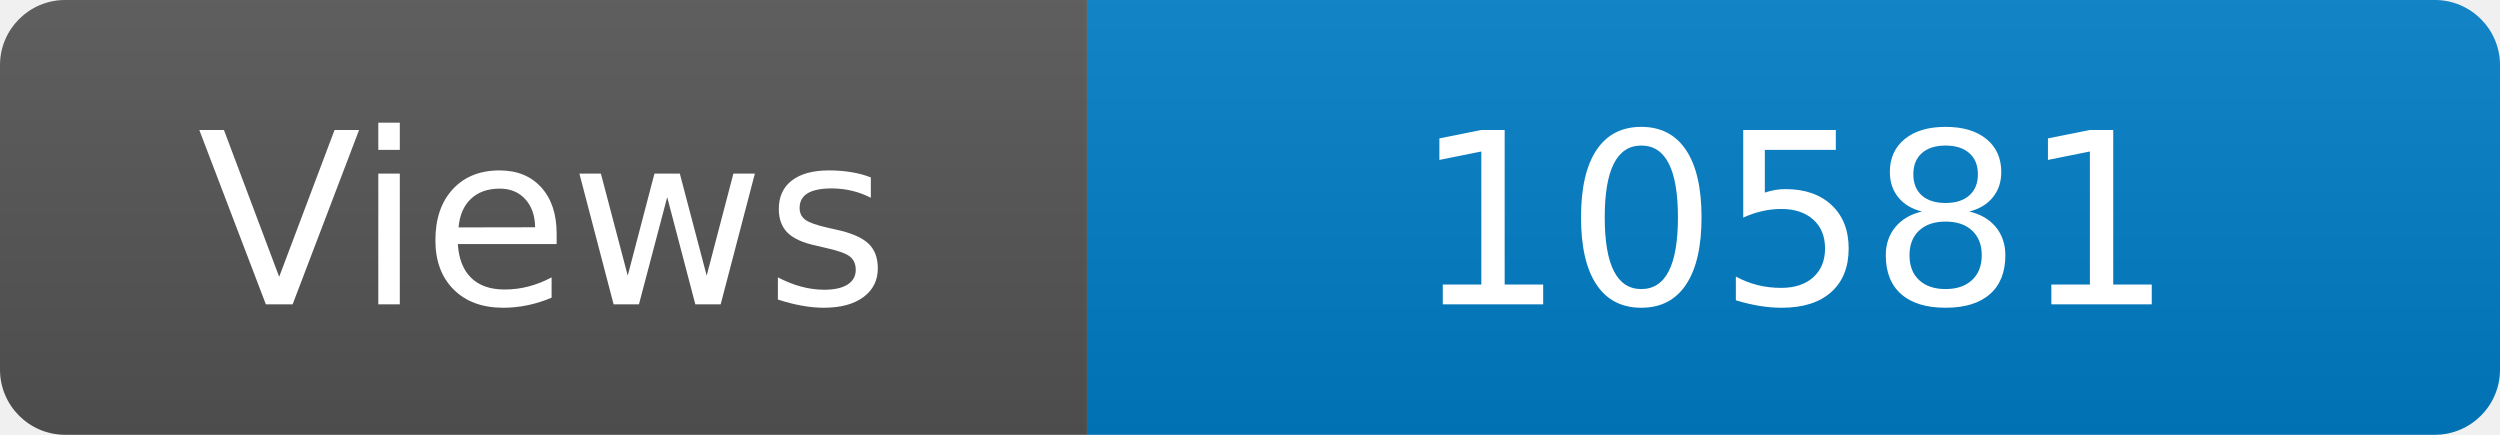
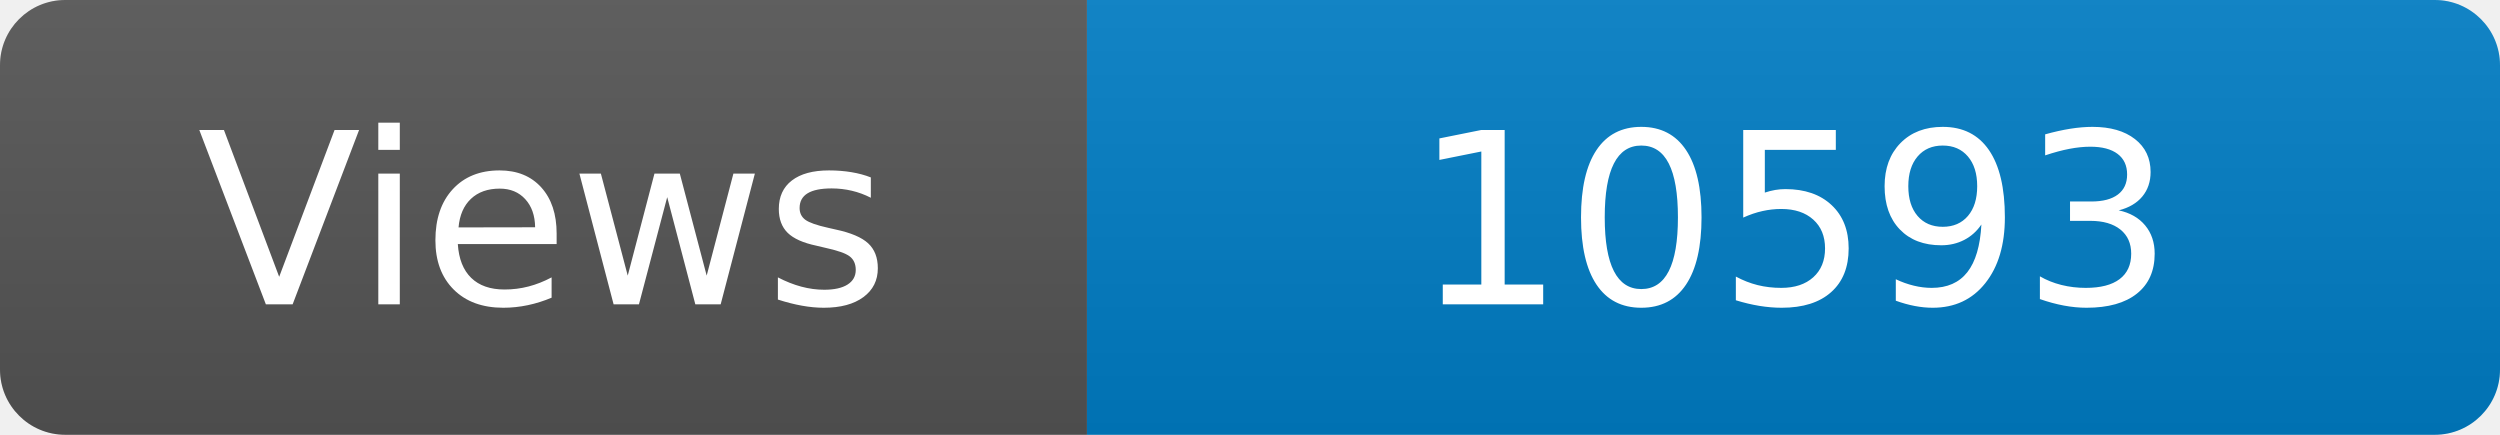
<svg xmlns="http://www.w3.org/2000/svg" width="115" height="20" role="img" aria-label="Maintained?: yes">
  <linearGradient id="s" x2="0" y2="100%">
    <stop offset="0" stop-color="#bbb" stop-opacity=".1" />
    <stop offset="1" stop-opacity=".1" />
  </linearGradient>
  <clipPath id="r">
    <rect width="115" height="20" rx="3" fill="#fff" />
  </clipPath>
  <g clip-path="url(#r)">
    <rect width="50" height="20" fill="#555" />
    <rect x="50" width="160" height="20" fill="#007ec6" />
    <rect width="115" height="20" fill="url(#s)" />
  </g>
  <g fill="#fff" text-anchor="middle" font-family="Verdana,Geneva,DejaVu Sans,sans-serif" font-size="110">
    <text x="250" y="140" transform="scale(.1)" fill="#fff">Views</text>
-     <text x="825" y="140" transform="scale(.1)" fill="#fff">10581</text>
+     <text x="825" y="140" transform="scale(.1)" fill="#fff">10593</text>
  </g>
</svg>
